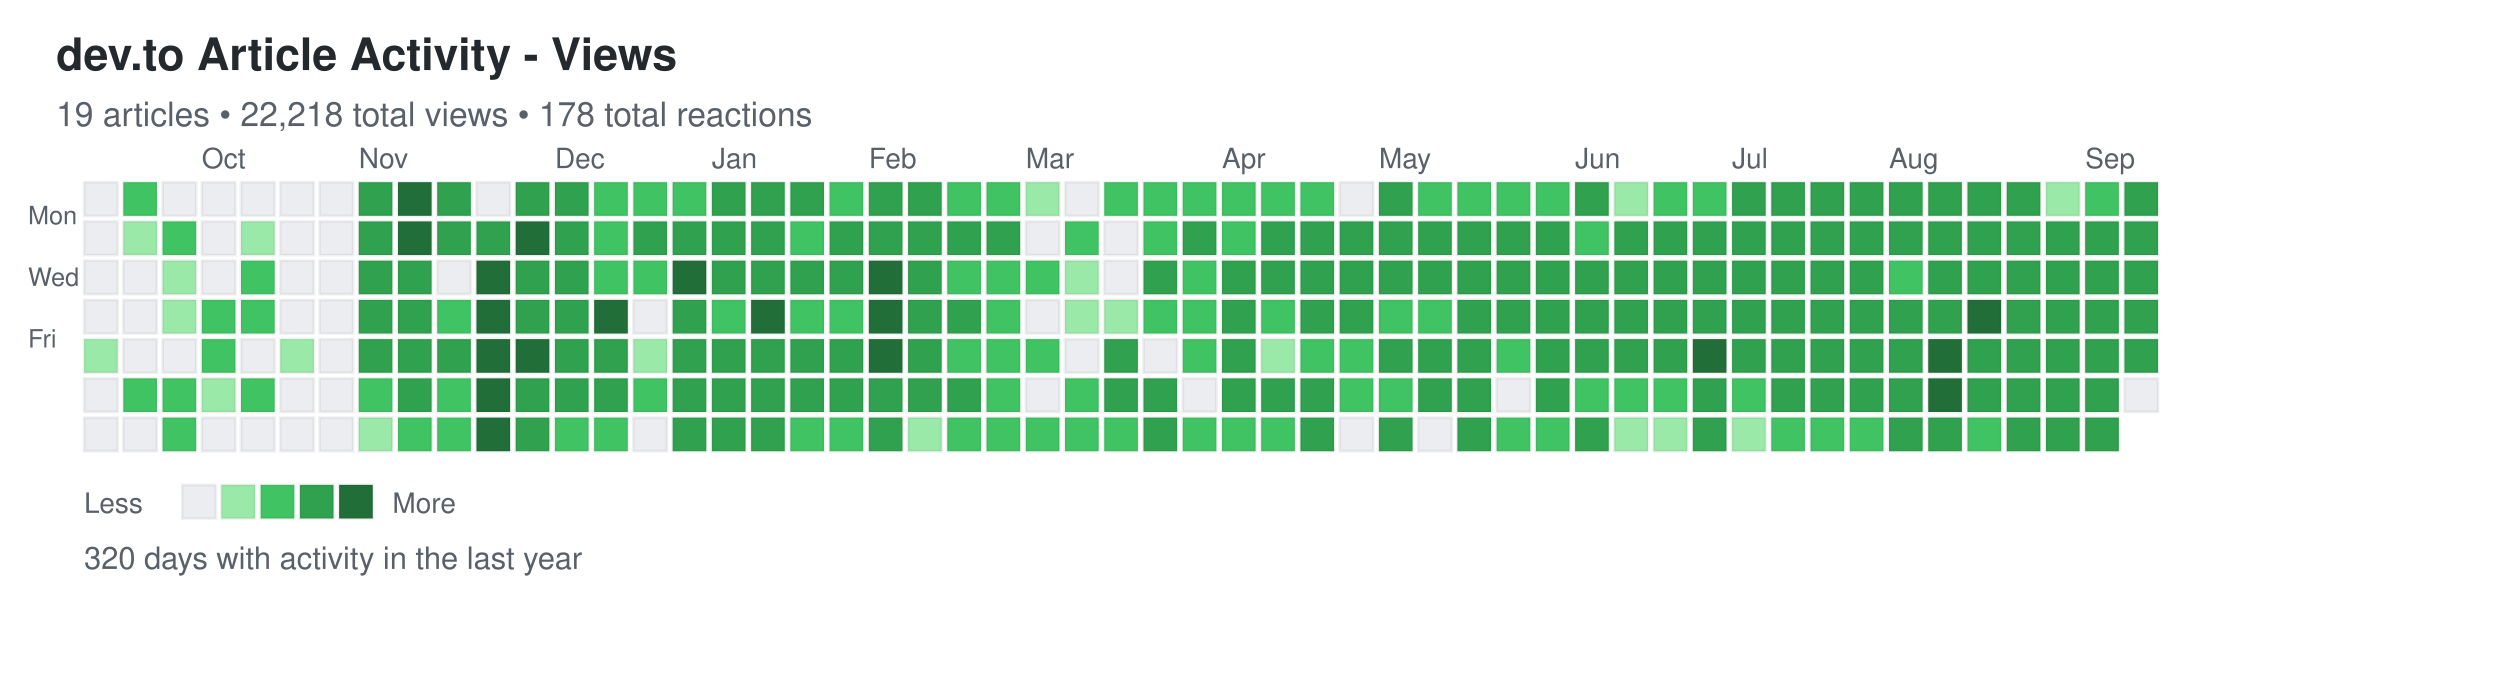
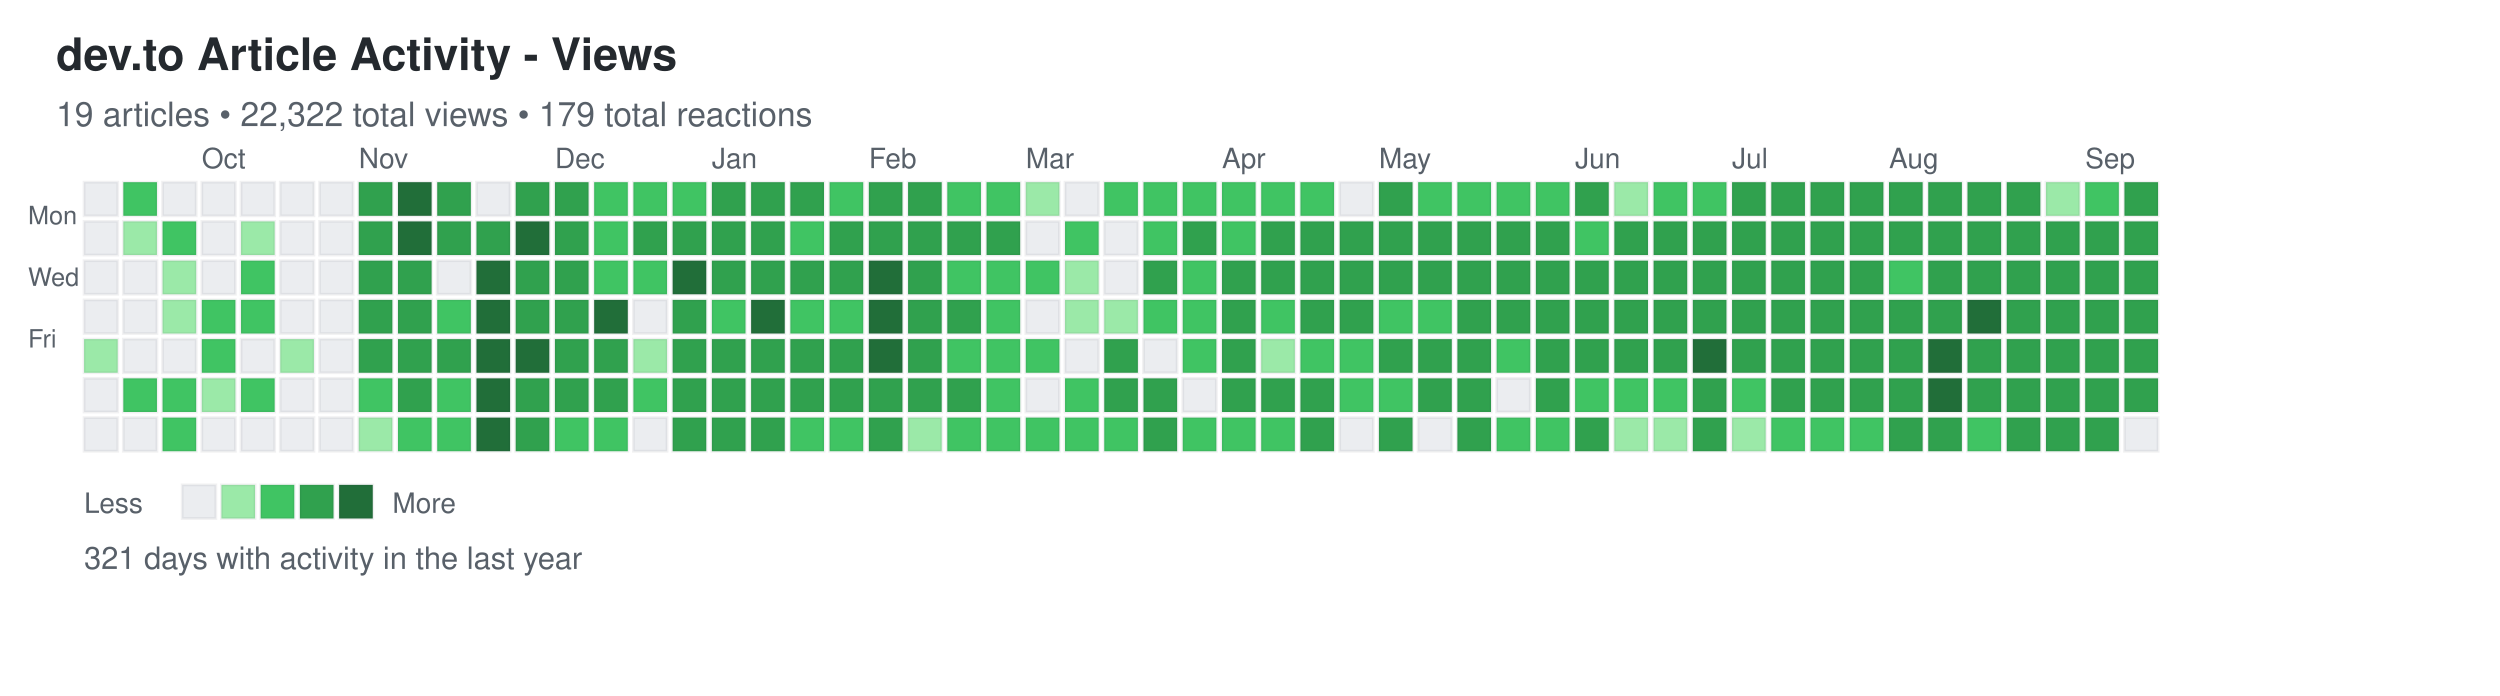
<svg xmlns="http://www.w3.org/2000/svg" width="892" height="248">
  <defs>
    <style>
.day { stroke: rgba(27,31,35,0.06); stroke-width: 1px; cursor: pointer; }
.day:hover { stroke: rgba(27,31,35,0.3); stroke-width: 2px; }
.month-label { font-family: -apple-system, BlinkMacSystemFont, "Segoe UI", Helvetica, Arial, sans-serif; font-size: 10px; fill: #586069; }
.day-label { font-family: -apple-system, BlinkMacSystemFont, "Segoe UI", Helvetica, Arial, sans-serif; font-size: 9px; fill: #586069; }
.title { font-family: -apple-system, BlinkMacSystemFont, "Segoe UI", Helvetica, Arial, sans-serif; font-size: 16px; font-weight: 600; fill: #24292e; }
.subtitle { font-family: -apple-system, BlinkMacSystemFont, "Segoe UI", Helvetica, Arial, sans-serif; font-size: 12px; fill: #586069; }
.stats { font-family: -apple-system, BlinkMacSystemFont, "Segoe UI", Helvetica, Arial, sans-serif; font-size: 11px; fill: #586069; }
.legend-text { font-family: -apple-system, BlinkMacSystemFont, "Segoe UI", Helvetica, Arial, sans-serif; font-size: 10px; fill: #586069; }
</style>
  </defs>
  <text x="20" y="25" class="title">dev.to Article Activity - Views</text>
-   <text x="20" y="45" class="subtitle">19 articles • 22,218 total views • 178 total reactions</text>
+   <text x="20" y="45" class="subtitle">19 articles • 22,322 total views • 179 total reactions</text>
  <text x="10" y="80" class="day-label">Mon</text>
  <text x="10" y="102" class="day-label">Wed</text>
  <text x="10" y="124" class="day-label">Fri</text>
  <rect x="30" y="65" width="12" height="12" fill="#ebedf0" class="day" data-date="2024-09-08" data-level="0" />
  <rect x="30" y="79" width="12" height="12" fill="#ebedf0" class="day" data-date="2024-09-09" data-level="0" />
  <rect x="30" y="93" width="12" height="12" fill="#ebedf0" class="day" data-date="2024-09-10" data-level="0" />
  <rect x="30" y="107" width="12" height="12" fill="#ebedf0" class="day" data-date="2024-09-11" data-level="0" />
  <rect x="30" y="121" width="12" height="12" fill="#9be9a8" class="day" data-date="2024-09-12" data-level="1" />
  <rect x="30" y="135" width="12" height="12" fill="#ebedf0" class="day" data-date="2024-09-13" data-level="0" />
  <rect x="30" y="149" width="12" height="12" fill="#ebedf0" class="day" data-date="2024-09-14" data-level="0" />
  <rect x="44" y="65" width="12" height="12" fill="#40c463" class="day" data-date="2024-09-15" data-level="2" />
  <rect x="44" y="79" width="12" height="12" fill="#9be9a8" class="day" data-date="2024-09-16" data-level="1" />
  <rect x="44" y="93" width="12" height="12" fill="#ebedf0" class="day" data-date="2024-09-17" data-level="0" />
  <rect x="44" y="107" width="12" height="12" fill="#ebedf0" class="day" data-date="2024-09-18" data-level="0" />
  <rect x="44" y="121" width="12" height="12" fill="#ebedf0" class="day" data-date="2024-09-19" data-level="0" />
  <rect x="44" y="135" width="12" height="12" fill="#40c463" class="day" data-date="2024-09-20" data-level="2" />
  <rect x="44" y="149" width="12" height="12" fill="#ebedf0" class="day" data-date="2024-09-21" data-level="0" />
  <rect x="58" y="65" width="12" height="12" fill="#ebedf0" class="day" data-date="2024-09-22" data-level="0" />
  <rect x="58" y="79" width="12" height="12" fill="#40c463" class="day" data-date="2024-09-23" data-level="2" />
  <rect x="58" y="93" width="12" height="12" fill="#9be9a8" class="day" data-date="2024-09-24" data-level="1" />
  <rect x="58" y="107" width="12" height="12" fill="#9be9a8" class="day" data-date="2024-09-25" data-level="1" />
  <rect x="58" y="121" width="12" height="12" fill="#ebedf0" class="day" data-date="2024-09-26" data-level="0" />
  <rect x="58" y="135" width="12" height="12" fill="#40c463" class="day" data-date="2024-09-27" data-level="2" />
  <rect x="58" y="149" width="12" height="12" fill="#40c463" class="day" data-date="2024-09-28" data-level="2" />
  <rect x="72" y="65" width="12" height="12" fill="#ebedf0" class="day" data-date="2024-09-29" data-level="0" />
  <rect x="72" y="79" width="12" height="12" fill="#ebedf0" class="day" data-date="2024-09-30" data-level="0" />
  <rect x="72" y="93" width="12" height="12" fill="#ebedf0" class="day" data-date="2024-10-01" data-level="0" />
  <rect x="72" y="107" width="12" height="12" fill="#40c463" class="day" data-date="2024-10-02" data-level="2" />
  <rect x="72" y="121" width="12" height="12" fill="#40c463" class="day" data-date="2024-10-03" data-level="2" />
  <rect x="72" y="135" width="12" height="12" fill="#9be9a8" class="day" data-date="2024-10-04" data-level="1" />
  <rect x="72" y="149" width="12" height="12" fill="#ebedf0" class="day" data-date="2024-10-05" data-level="0" />
  <rect x="86" y="65" width="12" height="12" fill="#ebedf0" class="day" data-date="2024-10-06" data-level="0" />
  <rect x="86" y="79" width="12" height="12" fill="#9be9a8" class="day" data-date="2024-10-07" data-level="1" />
  <rect x="86" y="93" width="12" height="12" fill="#40c463" class="day" data-date="2024-10-08" data-level="2" />
  <rect x="86" y="107" width="12" height="12" fill="#40c463" class="day" data-date="2024-10-09" data-level="2" />
  <rect x="86" y="121" width="12" height="12" fill="#ebedf0" class="day" data-date="2024-10-10" data-level="0" />
  <rect x="86" y="135" width="12" height="12" fill="#40c463" class="day" data-date="2024-10-11" data-level="2" />
  <rect x="86" y="149" width="12" height="12" fill="#ebedf0" class="day" data-date="2024-10-12" data-level="0" />
  <rect x="100" y="65" width="12" height="12" fill="#ebedf0" class="day" data-date="2024-10-13" data-level="0" />
  <rect x="100" y="79" width="12" height="12" fill="#ebedf0" class="day" data-date="2024-10-14" data-level="0" />
  <rect x="100" y="93" width="12" height="12" fill="#ebedf0" class="day" data-date="2024-10-15" data-level="0" />
  <rect x="100" y="107" width="12" height="12" fill="#ebedf0" class="day" data-date="2024-10-16" data-level="0" />
  <rect x="100" y="121" width="12" height="12" fill="#9be9a8" class="day" data-date="2024-10-17" data-level="1" />
  <rect x="100" y="135" width="12" height="12" fill="#ebedf0" class="day" data-date="2024-10-18" data-level="0" />
  <rect x="100" y="149" width="12" height="12" fill="#ebedf0" class="day" data-date="2024-10-19" data-level="0" />
  <rect x="114" y="65" width="12" height="12" fill="#ebedf0" class="day" data-date="2024-10-20" data-level="0" />
  <rect x="114" y="79" width="12" height="12" fill="#ebedf0" class="day" data-date="2024-10-21" data-level="0" />
  <rect x="114" y="93" width="12" height="12" fill="#ebedf0" class="day" data-date="2024-10-22" data-level="0" />
  <rect x="114" y="107" width="12" height="12" fill="#ebedf0" class="day" data-date="2024-10-23" data-level="0" />
  <rect x="114" y="121" width="12" height="12" fill="#ebedf0" class="day" data-date="2024-10-24" data-level="0" />
  <rect x="114" y="135" width="12" height="12" fill="#ebedf0" class="day" data-date="2024-10-25" data-level="0" />
  <rect x="114" y="149" width="12" height="12" fill="#ebedf0" class="day" data-date="2024-10-26" data-level="0" />
  <rect x="128" y="65" width="12" height="12" fill="#30a14e" class="day" data-date="2024-10-27" data-level="3" />
  <rect x="128" y="79" width="12" height="12" fill="#30a14e" class="day" data-date="2024-10-28" data-level="3" />
  <rect x="128" y="93" width="12" height="12" fill="#30a14e" class="day" data-date="2024-10-29" data-level="3" />
  <rect x="128" y="107" width="12" height="12" fill="#30a14e" class="day" data-date="2024-10-30" data-level="3" />
  <rect x="128" y="121" width="12" height="12" fill="#30a14e" class="day" data-date="2024-10-31" data-level="3" />
  <rect x="128" y="135" width="12" height="12" fill="#40c463" class="day" data-date="2024-11-01" data-level="2" />
  <rect x="128" y="149" width="12" height="12" fill="#9be9a8" class="day" data-date="2024-11-02" data-level="1" />
  <rect x="142" y="65" width="12" height="12" fill="#216e39" class="day" data-date="2024-11-03" data-level="4" />
  <rect x="142" y="79" width="12" height="12" fill="#216e39" class="day" data-date="2024-11-04" data-level="4" />
  <rect x="142" y="93" width="12" height="12" fill="#30a14e" class="day" data-date="2024-11-05" data-level="3" />
  <rect x="142" y="107" width="12" height="12" fill="#30a14e" class="day" data-date="2024-11-06" data-level="3" />
  <rect x="142" y="121" width="12" height="12" fill="#30a14e" class="day" data-date="2024-11-07" data-level="3" />
  <rect x="142" y="135" width="12" height="12" fill="#30a14e" class="day" data-date="2024-11-08" data-level="3" />
  <rect x="142" y="149" width="12" height="12" fill="#40c463" class="day" data-date="2024-11-09" data-level="2" />
  <rect x="156" y="65" width="12" height="12" fill="#30a14e" class="day" data-date="2024-11-10" data-level="3" />
  <rect x="156" y="79" width="12" height="12" fill="#30a14e" class="day" data-date="2024-11-11" data-level="3" />
  <rect x="156" y="93" width="12" height="12" fill="#ebedf0" class="day" data-date="2024-11-12" data-level="0" />
  <rect x="156" y="107" width="12" height="12" fill="#40c463" class="day" data-date="2024-11-13" data-level="2" />
  <rect x="156" y="121" width="12" height="12" fill="#30a14e" class="day" data-date="2024-11-14" data-level="3" />
  <rect x="156" y="135" width="12" height="12" fill="#40c463" class="day" data-date="2024-11-15" data-level="2" />
  <rect x="156" y="149" width="12" height="12" fill="#40c463" class="day" data-date="2024-11-16" data-level="2" />
  <rect x="170" y="65" width="12" height="12" fill="#ebedf0" class="day" data-date="2024-11-17" data-level="0" />
  <rect x="170" y="79" width="12" height="12" fill="#30a14e" class="day" data-date="2024-11-18" data-level="3" />
  <rect x="170" y="93" width="12" height="12" fill="#216e39" class="day" data-date="2024-11-19" data-level="4" />
  <rect x="170" y="107" width="12" height="12" fill="#216e39" class="day" data-date="2024-11-20" data-level="4" />
  <rect x="170" y="121" width="12" height="12" fill="#216e39" class="day" data-date="2024-11-21" data-level="4" />
  <rect x="170" y="135" width="12" height="12" fill="#216e39" class="day" data-date="2024-11-22" data-level="4" />
  <rect x="170" y="149" width="12" height="12" fill="#216e39" class="day" data-date="2024-11-23" data-level="4" />
  <rect x="184" y="65" width="12" height="12" fill="#30a14e" class="day" data-date="2024-11-24" data-level="3" />
  <rect x="184" y="79" width="12" height="12" fill="#216e39" class="day" data-date="2024-11-25" data-level="4" />
  <rect x="184" y="93" width="12" height="12" fill="#30a14e" class="day" data-date="2024-11-26" data-level="3" />
  <rect x="184" y="107" width="12" height="12" fill="#30a14e" class="day" data-date="2024-11-27" data-level="3" />
  <rect x="184" y="121" width="12" height="12" fill="#216e39" class="day" data-date="2024-11-28" data-level="4" />
  <rect x="184" y="135" width="12" height="12" fill="#30a14e" class="day" data-date="2024-11-29" data-level="3" />
  <rect x="184" y="149" width="12" height="12" fill="#30a14e" class="day" data-date="2024-11-30" data-level="3" />
  <rect x="198" y="65" width="12" height="12" fill="#30a14e" class="day" data-date="2024-12-01" data-level="3" />
  <rect x="198" y="79" width="12" height="12" fill="#30a14e" class="day" data-date="2024-12-02" data-level="3" />
  <rect x="198" y="93" width="12" height="12" fill="#30a14e" class="day" data-date="2024-12-03" data-level="3" />
  <rect x="198" y="107" width="12" height="12" fill="#30a14e" class="day" data-date="2024-12-04" data-level="3" />
  <rect x="198" y="121" width="12" height="12" fill="#30a14e" class="day" data-date="2024-12-05" data-level="3" />
  <rect x="198" y="135" width="12" height="12" fill="#30a14e" class="day" data-date="2024-12-06" data-level="3" />
  <rect x="198" y="149" width="12" height="12" fill="#40c463" class="day" data-date="2024-12-07" data-level="2" />
  <rect x="212" y="65" width="12" height="12" fill="#40c463" class="day" data-date="2024-12-08" data-level="2" />
  <rect x="212" y="79" width="12" height="12" fill="#40c463" class="day" data-date="2024-12-09" data-level="2" />
  <rect x="212" y="93" width="12" height="12" fill="#40c463" class="day" data-date="2024-12-10" data-level="2" />
  <rect x="212" y="107" width="12" height="12" fill="#216e39" class="day" data-date="2024-12-11" data-level="4" />
  <rect x="212" y="121" width="12" height="12" fill="#30a14e" class="day" data-date="2024-12-12" data-level="3" />
  <rect x="212" y="135" width="12" height="12" fill="#30a14e" class="day" data-date="2024-12-13" data-level="3" />
  <rect x="212" y="149" width="12" height="12" fill="#40c463" class="day" data-date="2024-12-14" data-level="2" />
  <rect x="226" y="65" width="12" height="12" fill="#40c463" class="day" data-date="2024-12-15" data-level="2" />
  <rect x="226" y="79" width="12" height="12" fill="#30a14e" class="day" data-date="2024-12-16" data-level="3" />
  <rect x="226" y="93" width="12" height="12" fill="#40c463" class="day" data-date="2024-12-17" data-level="2" />
  <rect x="226" y="107" width="12" height="12" fill="#ebedf0" class="day" data-date="2024-12-18" data-level="0" />
  <rect x="226" y="121" width="12" height="12" fill="#9be9a8" class="day" data-date="2024-12-19" data-level="1" />
  <rect x="226" y="135" width="12" height="12" fill="#40c463" class="day" data-date="2024-12-20" data-level="2" />
  <rect x="226" y="149" width="12" height="12" fill="#ebedf0" class="day" data-date="2024-12-21" data-level="0" />
  <rect x="240" y="65" width="12" height="12" fill="#40c463" class="day" data-date="2024-12-22" data-level="2" />
  <rect x="240" y="79" width="12" height="12" fill="#30a14e" class="day" data-date="2024-12-23" data-level="3" />
  <rect x="240" y="93" width="12" height="12" fill="#216e39" class="day" data-date="2024-12-24" data-level="4" />
  <rect x="240" y="107" width="12" height="12" fill="#30a14e" class="day" data-date="2024-12-25" data-level="3" />
  <rect x="240" y="121" width="12" height="12" fill="#30a14e" class="day" data-date="2024-12-26" data-level="3" />
  <rect x="240" y="135" width="12" height="12" fill="#30a14e" class="day" data-date="2024-12-27" data-level="3" />
  <rect x="240" y="149" width="12" height="12" fill="#30a14e" class="day" data-date="2024-12-28" data-level="3" />
  <rect x="254" y="65" width="12" height="12" fill="#30a14e" class="day" data-date="2024-12-29" data-level="3" />
  <rect x="254" y="79" width="12" height="12" fill="#30a14e" class="day" data-date="2024-12-30" data-level="3" />
  <rect x="254" y="93" width="12" height="12" fill="#30a14e" class="day" data-date="2024-12-31" data-level="3" />
  <rect x="254" y="107" width="12" height="12" fill="#40c463" class="day" data-date="2025-01-01" data-level="2" />
  <rect x="254" y="121" width="12" height="12" fill="#30a14e" class="day" data-date="2025-01-02" data-level="3" />
  <rect x="254" y="135" width="12" height="12" fill="#30a14e" class="day" data-date="2025-01-03" data-level="3" />
  <rect x="254" y="149" width="12" height="12" fill="#30a14e" class="day" data-date="2025-01-04" data-level="3" />
  <rect x="268" y="65" width="12" height="12" fill="#30a14e" class="day" data-date="2025-01-05" data-level="3" />
  <rect x="268" y="79" width="12" height="12" fill="#30a14e" class="day" data-date="2025-01-06" data-level="3" />
  <rect x="268" y="93" width="12" height="12" fill="#30a14e" class="day" data-date="2025-01-07" data-level="3" />
  <rect x="268" y="107" width="12" height="12" fill="#216e39" class="day" data-date="2025-01-08" data-level="4" />
  <rect x="268" y="121" width="12" height="12" fill="#30a14e" class="day" data-date="2025-01-09" data-level="3" />
  <rect x="268" y="135" width="12" height="12" fill="#30a14e" class="day" data-date="2025-01-10" data-level="3" />
  <rect x="268" y="149" width="12" height="12" fill="#30a14e" class="day" data-date="2025-01-11" data-level="3" />
  <rect x="282" y="65" width="12" height="12" fill="#30a14e" class="day" data-date="2025-01-12" data-level="3" />
  <rect x="282" y="79" width="12" height="12" fill="#40c463" class="day" data-date="2025-01-13" data-level="2" />
  <rect x="282" y="93" width="12" height="12" fill="#30a14e" class="day" data-date="2025-01-14" data-level="3" />
  <rect x="282" y="107" width="12" height="12" fill="#40c463" class="day" data-date="2025-01-15" data-level="2" />
  <rect x="282" y="121" width="12" height="12" fill="#30a14e" class="day" data-date="2025-01-16" data-level="3" />
  <rect x="282" y="135" width="12" height="12" fill="#30a14e" class="day" data-date="2025-01-17" data-level="3" />
  <rect x="282" y="149" width="12" height="12" fill="#40c463" class="day" data-date="2025-01-18" data-level="2" />
  <rect x="296" y="65" width="12" height="12" fill="#40c463" class="day" data-date="2025-01-19" data-level="2" />
  <rect x="296" y="79" width="12" height="12" fill="#30a14e" class="day" data-date="2025-01-20" data-level="3" />
  <rect x="296" y="93" width="12" height="12" fill="#30a14e" class="day" data-date="2025-01-21" data-level="3" />
  <rect x="296" y="107" width="12" height="12" fill="#40c463" class="day" data-date="2025-01-22" data-level="2" />
  <rect x="296" y="121" width="12" height="12" fill="#30a14e" class="day" data-date="2025-01-23" data-level="3" />
  <rect x="296" y="135" width="12" height="12" fill="#30a14e" class="day" data-date="2025-01-24" data-level="3" />
  <rect x="296" y="149" width="12" height="12" fill="#40c463" class="day" data-date="2025-01-25" data-level="2" />
  <rect x="310" y="65" width="12" height="12" fill="#30a14e" class="day" data-date="2025-01-26" data-level="3" />
  <rect x="310" y="79" width="12" height="12" fill="#30a14e" class="day" data-date="2025-01-27" data-level="3" />
  <rect x="310" y="93" width="12" height="12" fill="#216e39" class="day" data-date="2025-01-28" data-level="4" />
  <rect x="310" y="107" width="12" height="12" fill="#216e39" class="day" data-date="2025-01-29" data-level="4" />
  <rect x="310" y="121" width="12" height="12" fill="#216e39" class="day" data-date="2025-01-30" data-level="4" />
  <rect x="310" y="135" width="12" height="12" fill="#30a14e" class="day" data-date="2025-01-31" data-level="3" />
  <rect x="310" y="149" width="12" height="12" fill="#30a14e" class="day" data-date="2025-02-01" data-level="3" />
  <rect x="324" y="65" width="12" height="12" fill="#30a14e" class="day" data-date="2025-02-02" data-level="3" />
  <rect x="324" y="79" width="12" height="12" fill="#30a14e" class="day" data-date="2025-02-03" data-level="3" />
  <rect x="324" y="93" width="12" height="12" fill="#30a14e" class="day" data-date="2025-02-04" data-level="3" />
  <rect x="324" y="107" width="12" height="12" fill="#30a14e" class="day" data-date="2025-02-05" data-level="3" />
  <rect x="324" y="121" width="12" height="12" fill="#30a14e" class="day" data-date="2025-02-06" data-level="3" />
  <rect x="324" y="135" width="12" height="12" fill="#30a14e" class="day" data-date="2025-02-07" data-level="3" />
  <rect x="324" y="149" width="12" height="12" fill="#9be9a8" class="day" data-date="2025-02-08" data-level="1" />
  <rect x="338" y="65" width="12" height="12" fill="#40c463" class="day" data-date="2025-02-09" data-level="2" />
  <rect x="338" y="79" width="12" height="12" fill="#30a14e" class="day" data-date="2025-02-10" data-level="3" />
  <rect x="338" y="93" width="12" height="12" fill="#40c463" class="day" data-date="2025-02-11" data-level="2" />
  <rect x="338" y="107" width="12" height="12" fill="#30a14e" class="day" data-date="2025-02-12" data-level="3" />
  <rect x="338" y="121" width="12" height="12" fill="#40c463" class="day" data-date="2025-02-13" data-level="2" />
  <rect x="338" y="135" width="12" height="12" fill="#30a14e" class="day" data-date="2025-02-14" data-level="3" />
  <rect x="338" y="149" width="12" height="12" fill="#40c463" class="day" data-date="2025-02-15" data-level="2" />
  <rect x="352" y="65" width="12" height="12" fill="#40c463" class="day" data-date="2025-02-16" data-level="2" />
  <rect x="352" y="79" width="12" height="12" fill="#30a14e" class="day" data-date="2025-02-17" data-level="3" />
  <rect x="352" y="93" width="12" height="12" fill="#40c463" class="day" data-date="2025-02-18" data-level="2" />
  <rect x="352" y="107" width="12" height="12" fill="#40c463" class="day" data-date="2025-02-19" data-level="2" />
  <rect x="352" y="121" width="12" height="12" fill="#40c463" class="day" data-date="2025-02-20" data-level="2" />
  <rect x="352" y="135" width="12" height="12" fill="#40c463" class="day" data-date="2025-02-21" data-level="2" />
  <rect x="352" y="149" width="12" height="12" fill="#40c463" class="day" data-date="2025-02-22" data-level="2" />
  <rect x="366" y="65" width="12" height="12" fill="#9be9a8" class="day" data-date="2025-02-23" data-level="1" />
  <rect x="366" y="79" width="12" height="12" fill="#ebedf0" class="day" data-date="2025-02-24" data-level="0" />
  <rect x="366" y="93" width="12" height="12" fill="#40c463" class="day" data-date="2025-02-25" data-level="2" />
  <rect x="366" y="107" width="12" height="12" fill="#ebedf0" class="day" data-date="2025-02-26" data-level="0" />
  <rect x="366" y="121" width="12" height="12" fill="#40c463" class="day" data-date="2025-02-27" data-level="2" />
  <rect x="366" y="135" width="12" height="12" fill="#ebedf0" class="day" data-date="2025-02-28" data-level="0" />
  <rect x="366" y="149" width="12" height="12" fill="#40c463" class="day" data-date="2025-03-01" data-level="2" />
  <rect x="380" y="65" width="12" height="12" fill="#ebedf0" class="day" data-date="2025-03-02" data-level="0" />
  <rect x="380" y="79" width="12" height="12" fill="#40c463" class="day" data-date="2025-03-03" data-level="2" />
  <rect x="380" y="93" width="12" height="12" fill="#9be9a8" class="day" data-date="2025-03-04" data-level="1" />
  <rect x="380" y="107" width="12" height="12" fill="#9be9a8" class="day" data-date="2025-03-05" data-level="1" />
  <rect x="380" y="121" width="12" height="12" fill="#ebedf0" class="day" data-date="2025-03-06" data-level="0" />
  <rect x="380" y="135" width="12" height="12" fill="#40c463" class="day" data-date="2025-03-07" data-level="2" />
  <rect x="380" y="149" width="12" height="12" fill="#40c463" class="day" data-date="2025-03-08" data-level="2" />
  <rect x="394" y="65" width="12" height="12" fill="#40c463" class="day" data-date="2025-03-09" data-level="2" />
  <rect x="394" y="79" width="12" height="12" fill="#ebedf0" class="day" data-date="2025-03-10" data-level="0" />
  <rect x="394" y="93" width="12" height="12" fill="#ebedf0" class="day" data-date="2025-03-11" data-level="0" />
  <rect x="394" y="107" width="12" height="12" fill="#9be9a8" class="day" data-date="2025-03-12" data-level="1" />
  <rect x="394" y="121" width="12" height="12" fill="#30a14e" class="day" data-date="2025-03-13" data-level="3" />
  <rect x="394" y="135" width="12" height="12" fill="#30a14e" class="day" data-date="2025-03-14" data-level="3" />
  <rect x="394" y="149" width="12" height="12" fill="#40c463" class="day" data-date="2025-03-15" data-level="2" />
  <rect x="408" y="65" width="12" height="12" fill="#40c463" class="day" data-date="2025-03-16" data-level="2" />
  <rect x="408" y="79" width="12" height="12" fill="#40c463" class="day" data-date="2025-03-17" data-level="2" />
  <rect x="408" y="93" width="12" height="12" fill="#30a14e" class="day" data-date="2025-03-18" data-level="3" />
  <rect x="408" y="107" width="12" height="12" fill="#40c463" class="day" data-date="2025-03-19" data-level="2" />
  <rect x="408" y="121" width="12" height="12" fill="#ebedf0" class="day" data-date="2025-03-20" data-level="0" />
  <rect x="408" y="135" width="12" height="12" fill="#30a14e" class="day" data-date="2025-03-21" data-level="3" />
  <rect x="408" y="149" width="12" height="12" fill="#30a14e" class="day" data-date="2025-03-22" data-level="3" />
  <rect x="422" y="65" width="12" height="12" fill="#40c463" class="day" data-date="2025-03-23" data-level="2" />
  <rect x="422" y="79" width="12" height="12" fill="#30a14e" class="day" data-date="2025-03-24" data-level="3" />
  <rect x="422" y="93" width="12" height="12" fill="#40c463" class="day" data-date="2025-03-25" data-level="2" />
  <rect x="422" y="107" width="12" height="12" fill="#40c463" class="day" data-date="2025-03-26" data-level="2" />
  <rect x="422" y="121" width="12" height="12" fill="#40c463" class="day" data-date="2025-03-27" data-level="2" />
  <rect x="422" y="135" width="12" height="12" fill="#ebedf0" class="day" data-date="2025-03-28" data-level="0" />
  <rect x="422" y="149" width="12" height="12" fill="#40c463" class="day" data-date="2025-03-29" data-level="2" />
  <rect x="436" y="65" width="12" height="12" fill="#40c463" class="day" data-date="2025-03-30" data-level="2" />
  <rect x="436" y="79" width="12" height="12" fill="#40c463" class="day" data-date="2025-03-31" data-level="2" />
  <rect x="436" y="93" width="12" height="12" fill="#30a14e" class="day" data-date="2025-04-01" data-level="3" />
  <rect x="436" y="107" width="12" height="12" fill="#30a14e" class="day" data-date="2025-04-02" data-level="3" />
  <rect x="436" y="121" width="12" height="12" fill="#30a14e" class="day" data-date="2025-04-03" data-level="3" />
  <rect x="436" y="135" width="12" height="12" fill="#30a14e" class="day" data-date="2025-04-04" data-level="3" />
  <rect x="436" y="149" width="12" height="12" fill="#40c463" class="day" data-date="2025-04-05" data-level="2" />
  <rect x="450" y="65" width="12" height="12" fill="#40c463" class="day" data-date="2025-04-06" data-level="2" />
  <rect x="450" y="79" width="12" height="12" fill="#30a14e" class="day" data-date="2025-04-07" data-level="3" />
  <rect x="450" y="93" width="12" height="12" fill="#30a14e" class="day" data-date="2025-04-08" data-level="3" />
  <rect x="450" y="107" width="12" height="12" fill="#40c463" class="day" data-date="2025-04-09" data-level="2" />
  <rect x="450" y="121" width="12" height="12" fill="#9be9a8" class="day" data-date="2025-04-10" data-level="1" />
  <rect x="450" y="135" width="12" height="12" fill="#30a14e" class="day" data-date="2025-04-11" data-level="3" />
  <rect x="450" y="149" width="12" height="12" fill="#40c463" class="day" data-date="2025-04-12" data-level="2" />
  <rect x="464" y="65" width="12" height="12" fill="#40c463" class="day" data-date="2025-04-13" data-level="2" />
  <rect x="464" y="79" width="12" height="12" fill="#30a14e" class="day" data-date="2025-04-14" data-level="3" />
  <rect x="464" y="93" width="12" height="12" fill="#30a14e" class="day" data-date="2025-04-15" data-level="3" />
  <rect x="464" y="107" width="12" height="12" fill="#30a14e" class="day" data-date="2025-04-16" data-level="3" />
  <rect x="464" y="121" width="12" height="12" fill="#40c463" class="day" data-date="2025-04-17" data-level="2" />
  <rect x="464" y="135" width="12" height="12" fill="#30a14e" class="day" data-date="2025-04-18" data-level="3" />
  <rect x="464" y="149" width="12" height="12" fill="#30a14e" class="day" data-date="2025-04-19" data-level="3" />
  <rect x="478" y="65" width="12" height="12" fill="#ebedf0" class="day" data-date="2025-04-20" data-level="0" />
  <rect x="478" y="79" width="12" height="12" fill="#30a14e" class="day" data-date="2025-04-21" data-level="3" />
  <rect x="478" y="93" width="12" height="12" fill="#30a14e" class="day" data-date="2025-04-22" data-level="3" />
  <rect x="478" y="107" width="12" height="12" fill="#30a14e" class="day" data-date="2025-04-23" data-level="3" />
  <rect x="478" y="121" width="12" height="12" fill="#40c463" class="day" data-date="2025-04-24" data-level="2" />
  <rect x="478" y="135" width="12" height="12" fill="#40c463" class="day" data-date="2025-04-25" data-level="2" />
  <rect x="478" y="149" width="12" height="12" fill="#ebedf0" class="day" data-date="2025-04-26" data-level="0" />
  <rect x="492" y="65" width="12" height="12" fill="#30a14e" class="day" data-date="2025-04-27" data-level="3" />
  <rect x="492" y="79" width="12" height="12" fill="#30a14e" class="day" data-date="2025-04-28" data-level="3" />
  <rect x="492" y="93" width="12" height="12" fill="#30a14e" class="day" data-date="2025-04-29" data-level="3" />
  <rect x="492" y="107" width="12" height="12" fill="#40c463" class="day" data-date="2025-04-30" data-level="2" />
  <rect x="492" y="121" width="12" height="12" fill="#30a14e" class="day" data-date="2025-05-01" data-level="3" />
  <rect x="492" y="135" width="12" height="12" fill="#40c463" class="day" data-date="2025-05-02" data-level="2" />
  <rect x="492" y="149" width="12" height="12" fill="#30a14e" class="day" data-date="2025-05-03" data-level="3" />
  <rect x="506" y="65" width="12" height="12" fill="#40c463" class="day" data-date="2025-05-04" data-level="2" />
  <rect x="506" y="79" width="12" height="12" fill="#30a14e" class="day" data-date="2025-05-05" data-level="3" />
  <rect x="506" y="93" width="12" height="12" fill="#30a14e" class="day" data-date="2025-05-06" data-level="3" />
  <rect x="506" y="107" width="12" height="12" fill="#40c463" class="day" data-date="2025-05-07" data-level="2" />
  <rect x="506" y="121" width="12" height="12" fill="#30a14e" class="day" data-date="2025-05-08" data-level="3" />
  <rect x="506" y="135" width="12" height="12" fill="#30a14e" class="day" data-date="2025-05-09" data-level="3" />
  <rect x="506" y="149" width="12" height="12" fill="#ebedf0" class="day" data-date="2025-05-10" data-level="0" />
  <rect x="520" y="65" width="12" height="12" fill="#40c463" class="day" data-date="2025-05-11" data-level="2" />
  <rect x="520" y="79" width="12" height="12" fill="#30a14e" class="day" data-date="2025-05-12" data-level="3" />
  <rect x="520" y="93" width="12" height="12" fill="#30a14e" class="day" data-date="2025-05-13" data-level="3" />
  <rect x="520" y="107" width="12" height="12" fill="#30a14e" class="day" data-date="2025-05-14" data-level="3" />
  <rect x="520" y="121" width="12" height="12" fill="#30a14e" class="day" data-date="2025-05-15" data-level="3" />
  <rect x="520" y="135" width="12" height="12" fill="#30a14e" class="day" data-date="2025-05-16" data-level="3" />
  <rect x="520" y="149" width="12" height="12" fill="#30a14e" class="day" data-date="2025-05-17" data-level="3" />
  <rect x="534" y="65" width="12" height="12" fill="#40c463" class="day" data-date="2025-05-18" data-level="2" />
  <rect x="534" y="79" width="12" height="12" fill="#30a14e" class="day" data-date="2025-05-19" data-level="3" />
  <rect x="534" y="93" width="12" height="12" fill="#30a14e" class="day" data-date="2025-05-20" data-level="3" />
  <rect x="534" y="107" width="12" height="12" fill="#30a14e" class="day" data-date="2025-05-21" data-level="3" />
  <rect x="534" y="121" width="12" height="12" fill="#40c463" class="day" data-date="2025-05-22" data-level="2" />
  <rect x="534" y="135" width="12" height="12" fill="#ebedf0" class="day" data-date="2025-05-23" data-level="0" />
  <rect x="534" y="149" width="12" height="12" fill="#40c463" class="day" data-date="2025-05-24" data-level="2" />
  <rect x="548" y="65" width="12" height="12" fill="#40c463" class="day" data-date="2025-05-25" data-level="2" />
  <rect x="548" y="79" width="12" height="12" fill="#30a14e" class="day" data-date="2025-05-26" data-level="3" />
  <rect x="548" y="93" width="12" height="12" fill="#30a14e" class="day" data-date="2025-05-27" data-level="3" />
  <rect x="548" y="107" width="12" height="12" fill="#30a14e" class="day" data-date="2025-05-28" data-level="3" />
  <rect x="548" y="121" width="12" height="12" fill="#30a14e" class="day" data-date="2025-05-29" data-level="3" />
  <rect x="548" y="135" width="12" height="12" fill="#30a14e" class="day" data-date="2025-05-30" data-level="3" />
  <rect x="548" y="149" width="12" height="12" fill="#40c463" class="day" data-date="2025-05-31" data-level="2" />
  <rect x="562" y="65" width="12" height="12" fill="#30a14e" class="day" data-date="2025-06-01" data-level="3" />
  <rect x="562" y="79" width="12" height="12" fill="#40c463" class="day" data-date="2025-06-02" data-level="2" />
  <rect x="562" y="93" width="12" height="12" fill="#30a14e" class="day" data-date="2025-06-03" data-level="3" />
  <rect x="562" y="107" width="12" height="12" fill="#30a14e" class="day" data-date="2025-06-04" data-level="3" />
  <rect x="562" y="121" width="12" height="12" fill="#30a14e" class="day" data-date="2025-06-05" data-level="3" />
  <rect x="562" y="135" width="12" height="12" fill="#40c463" class="day" data-date="2025-06-06" data-level="2" />
  <rect x="562" y="149" width="12" height="12" fill="#30a14e" class="day" data-date="2025-06-07" data-level="3" />
  <rect x="576" y="65" width="12" height="12" fill="#9be9a8" class="day" data-date="2025-06-08" data-level="1" />
  <rect x="576" y="79" width="12" height="12" fill="#30a14e" class="day" data-date="2025-06-09" data-level="3" />
  <rect x="576" y="93" width="12" height="12" fill="#30a14e" class="day" data-date="2025-06-10" data-level="3" />
  <rect x="576" y="107" width="12" height="12" fill="#30a14e" class="day" data-date="2025-06-11" data-level="3" />
  <rect x="576" y="121" width="12" height="12" fill="#30a14e" class="day" data-date="2025-06-12" data-level="3" />
  <rect x="576" y="135" width="12" height="12" fill="#40c463" class="day" data-date="2025-06-13" data-level="2" />
  <rect x="576" y="149" width="12" height="12" fill="#9be9a8" class="day" data-date="2025-06-14" data-level="1" />
  <rect x="590" y="65" width="12" height="12" fill="#40c463" class="day" data-date="2025-06-15" data-level="2" />
  <rect x="590" y="79" width="12" height="12" fill="#30a14e" class="day" data-date="2025-06-16" data-level="3" />
  <rect x="590" y="93" width="12" height="12" fill="#30a14e" class="day" data-date="2025-06-17" data-level="3" />
  <rect x="590" y="107" width="12" height="12" fill="#30a14e" class="day" data-date="2025-06-18" data-level="3" />
  <rect x="590" y="121" width="12" height="12" fill="#30a14e" class="day" data-date="2025-06-19" data-level="3" />
  <rect x="590" y="135" width="12" height="12" fill="#40c463" class="day" data-date="2025-06-20" data-level="2" />
  <rect x="590" y="149" width="12" height="12" fill="#9be9a8" class="day" data-date="2025-06-21" data-level="1" />
  <rect x="604" y="65" width="12" height="12" fill="#40c463" class="day" data-date="2025-06-22" data-level="2" />
  <rect x="604" y="79" width="12" height="12" fill="#30a14e" class="day" data-date="2025-06-23" data-level="3" />
  <rect x="604" y="93" width="12" height="12" fill="#30a14e" class="day" data-date="2025-06-24" data-level="3" />
  <rect x="604" y="107" width="12" height="12" fill="#30a14e" class="day" data-date="2025-06-25" data-level="3" />
  <rect x="604" y="121" width="12" height="12" fill="#216e39" class="day" data-date="2025-06-26" data-level="4" />
  <rect x="604" y="135" width="12" height="12" fill="#30a14e" class="day" data-date="2025-06-27" data-level="3" />
  <rect x="604" y="149" width="12" height="12" fill="#30a14e" class="day" data-date="2025-06-28" data-level="3" />
  <rect x="618" y="65" width="12" height="12" fill="#30a14e" class="day" data-date="2025-06-29" data-level="3" />
  <rect x="618" y="79" width="12" height="12" fill="#30a14e" class="day" data-date="2025-06-30" data-level="3" />
  <rect x="618" y="93" width="12" height="12" fill="#30a14e" class="day" data-date="2025-07-01" data-level="3" />
  <rect x="618" y="107" width="12" height="12" fill="#30a14e" class="day" data-date="2025-07-02" data-level="3" />
  <rect x="618" y="121" width="12" height="12" fill="#30a14e" class="day" data-date="2025-07-03" data-level="3" />
  <rect x="618" y="135" width="12" height="12" fill="#40c463" class="day" data-date="2025-07-04" data-level="2" />
  <rect x="618" y="149" width="12" height="12" fill="#9be9a8" class="day" data-date="2025-07-05" data-level="1" />
  <rect x="632" y="65" width="12" height="12" fill="#30a14e" class="day" data-date="2025-07-06" data-level="3" />
  <rect x="632" y="79" width="12" height="12" fill="#30a14e" class="day" data-date="2025-07-07" data-level="3" />
  <rect x="632" y="93" width="12" height="12" fill="#30a14e" class="day" data-date="2025-07-08" data-level="3" />
  <rect x="632" y="107" width="12" height="12" fill="#30a14e" class="day" data-date="2025-07-09" data-level="3" />
  <rect x="632" y="121" width="12" height="12" fill="#30a14e" class="day" data-date="2025-07-10" data-level="3" />
  <rect x="632" y="135" width="12" height="12" fill="#30a14e" class="day" data-date="2025-07-11" data-level="3" />
  <rect x="632" y="149" width="12" height="12" fill="#40c463" class="day" data-date="2025-07-12" data-level="2" />
  <rect x="646" y="65" width="12" height="12" fill="#30a14e" class="day" data-date="2025-07-13" data-level="3" />
  <rect x="646" y="79" width="12" height="12" fill="#30a14e" class="day" data-date="2025-07-14" data-level="3" />
  <rect x="646" y="93" width="12" height="12" fill="#30a14e" class="day" data-date="2025-07-15" data-level="3" />
  <rect x="646" y="107" width="12" height="12" fill="#30a14e" class="day" data-date="2025-07-16" data-level="3" />
  <rect x="646" y="121" width="12" height="12" fill="#30a14e" class="day" data-date="2025-07-17" data-level="3" />
  <rect x="646" y="135" width="12" height="12" fill="#30a14e" class="day" data-date="2025-07-18" data-level="3" />
  <rect x="646" y="149" width="12" height="12" fill="#40c463" class="day" data-date="2025-07-19" data-level="2" />
  <rect x="660" y="65" width="12" height="12" fill="#30a14e" class="day" data-date="2025-07-20" data-level="3" />
  <rect x="660" y="79" width="12" height="12" fill="#30a14e" class="day" data-date="2025-07-21" data-level="3" />
  <rect x="660" y="93" width="12" height="12" fill="#30a14e" class="day" data-date="2025-07-22" data-level="3" />
  <rect x="660" y="107" width="12" height="12" fill="#30a14e" class="day" data-date="2025-07-23" data-level="3" />
  <rect x="660" y="121" width="12" height="12" fill="#30a14e" class="day" data-date="2025-07-24" data-level="3" />
  <rect x="660" y="135" width="12" height="12" fill="#30a14e" class="day" data-date="2025-07-25" data-level="3" />
  <rect x="660" y="149" width="12" height="12" fill="#40c463" class="day" data-date="2025-07-26" data-level="2" />
  <rect x="674" y="65" width="12" height="12" fill="#30a14e" class="day" data-date="2025-07-27" data-level="3" />
  <rect x="674" y="79" width="12" height="12" fill="#30a14e" class="day" data-date="2025-07-28" data-level="3" />
  <rect x="674" y="93" width="12" height="12" fill="#40c463" class="day" data-date="2025-07-29" data-level="2" />
  <rect x="674" y="107" width="12" height="12" fill="#30a14e" class="day" data-date="2025-07-30" data-level="3" />
  <rect x="674" y="121" width="12" height="12" fill="#30a14e" class="day" data-date="2025-07-31" data-level="3" />
  <rect x="674" y="135" width="12" height="12" fill="#30a14e" class="day" data-date="2025-08-01" data-level="3" />
  <rect x="674" y="149" width="12" height="12" fill="#30a14e" class="day" data-date="2025-08-02" data-level="3" />
  <rect x="688" y="65" width="12" height="12" fill="#30a14e" class="day" data-date="2025-08-03" data-level="3" />
  <rect x="688" y="79" width="12" height="12" fill="#30a14e" class="day" data-date="2025-08-04" data-level="3" />
  <rect x="688" y="93" width="12" height="12" fill="#30a14e" class="day" data-date="2025-08-05" data-level="3" />
  <rect x="688" y="107" width="12" height="12" fill="#30a14e" class="day" data-date="2025-08-06" data-level="3" />
  <rect x="688" y="121" width="12" height="12" fill="#216e39" class="day" data-date="2025-08-07" data-level="4" />
  <rect x="688" y="135" width="12" height="12" fill="#216e39" class="day" data-date="2025-08-08" data-level="4" />
  <rect x="688" y="149" width="12" height="12" fill="#30a14e" class="day" data-date="2025-08-09" data-level="3" />
  <rect x="702" y="65" width="12" height="12" fill="#30a14e" class="day" data-date="2025-08-10" data-level="3" />
  <rect x="702" y="79" width="12" height="12" fill="#30a14e" class="day" data-date="2025-08-11" data-level="3" />
  <rect x="702" y="93" width="12" height="12" fill="#30a14e" class="day" data-date="2025-08-12" data-level="3" />
  <rect x="702" y="107" width="12" height="12" fill="#216e39" class="day" data-date="2025-08-13" data-level="4" />
  <rect x="702" y="121" width="12" height="12" fill="#30a14e" class="day" data-date="2025-08-14" data-level="3" />
  <rect x="702" y="135" width="12" height="12" fill="#30a14e" class="day" data-date="2025-08-15" data-level="3" />
  <rect x="702" y="149" width="12" height="12" fill="#40c463" class="day" data-date="2025-08-16" data-level="2" />
  <rect x="716" y="65" width="12" height="12" fill="#30a14e" class="day" data-date="2025-08-17" data-level="3" />
  <rect x="716" y="79" width="12" height="12" fill="#30a14e" class="day" data-date="2025-08-18" data-level="3" />
  <rect x="716" y="93" width="12" height="12" fill="#30a14e" class="day" data-date="2025-08-19" data-level="3" />
  <rect x="716" y="107" width="12" height="12" fill="#30a14e" class="day" data-date="2025-08-20" data-level="3" />
  <rect x="716" y="121" width="12" height="12" fill="#30a14e" class="day" data-date="2025-08-21" data-level="3" />
  <rect x="716" y="135" width="12" height="12" fill="#30a14e" class="day" data-date="2025-08-22" data-level="3" />
  <rect x="716" y="149" width="12" height="12" fill="#30a14e" class="day" data-date="2025-08-23" data-level="3" />
  <rect x="730" y="65" width="12" height="12" fill="#9be9a8" class="day" data-date="2025-08-24" data-level="1" />
  <rect x="730" y="79" width="12" height="12" fill="#30a14e" class="day" data-date="2025-08-25" data-level="3" />
  <rect x="730" y="93" width="12" height="12" fill="#30a14e" class="day" data-date="2025-08-26" data-level="3" />
  <rect x="730" y="107" width="12" height="12" fill="#30a14e" class="day" data-date="2025-08-27" data-level="3" />
  <rect x="730" y="121" width="12" height="12" fill="#30a14e" class="day" data-date="2025-08-28" data-level="3" />
  <rect x="730" y="135" width="12" height="12" fill="#30a14e" class="day" data-date="2025-08-29" data-level="3" />
  <rect x="730" y="149" width="12" height="12" fill="#30a14e" class="day" data-date="2025-08-30" data-level="3" />
  <rect x="744" y="65" width="12" height="12" fill="#40c463" class="day" data-date="2025-08-31" data-level="2" />
  <rect x="744" y="79" width="12" height="12" fill="#30a14e" class="day" data-date="2025-09-01" data-level="3" />
  <rect x="744" y="93" width="12" height="12" fill="#30a14e" class="day" data-date="2025-09-02" data-level="3" />
  <rect x="744" y="107" width="12" height="12" fill="#30a14e" class="day" data-date="2025-09-03" data-level="3" />
  <rect x="744" y="121" width="12" height="12" fill="#30a14e" class="day" data-date="2025-09-04" data-level="3" />
  <rect x="744" y="135" width="12" height="12" fill="#30a14e" class="day" data-date="2025-09-05" data-level="3" />
  <rect x="744" y="149" width="12" height="12" fill="#30a14e" class="day" data-date="2025-09-06" data-level="3" />
  <rect x="758" y="65" width="12" height="12" fill="#30a14e" class="day" data-date="2025-09-07" data-level="3" />
  <rect x="758" y="79" width="12" height="12" fill="#30a14e" class="day" data-date="2025-09-08" data-level="3" />
  <rect x="758" y="93" width="12" height="12" fill="#30a14e" class="day" data-date="2025-09-09" data-level="3" />
  <rect x="758" y="107" width="12" height="12" fill="#30a14e" class="day" data-date="2025-09-10" data-level="3" />
  <rect x="758" y="121" width="12" height="12" fill="#30a14e" class="day" data-date="2025-09-11" data-level="3" />
-   <rect x="758" y="135" width="12" height="12" fill="#ebedf0" class="day" data-date="2025-09-12" data-level="0" />
+   <rect x="758" y="135" width="12" height="12" fill="#30a14e" class="day" data-date="2025-09-12" data-level="3" />
+   <rect x="758" y="149" width="12" height="12" fill="#ebedf0" class="day" data-date="2025-09-13" data-level="0" />
  <text x="72" y="60" class="month-label">Oct</text>
  <text x="128" y="60" class="month-label">Nov</text>
  <text x="198" y="60" class="month-label">Dec</text>
  <text x="254" y="60" class="month-label">Jan</text>
  <text x="310" y="60" class="month-label">Feb</text>
  <text x="366" y="60" class="month-label">Mar</text>
  <text x="436" y="60" class="month-label">Apr</text>
  <text x="492" y="60" class="month-label">May</text>
  <text x="562" y="60" class="month-label">Jun</text>
  <text x="618" y="60" class="month-label">Jul</text>
  <text x="674" y="60" class="month-label">Aug</text>
  <text x="744" y="60" class="month-label">Sep</text>
  <text x="30" y="183" class="legend-text">Less</text>
  <rect x="65" y="173" width="12" height="12" fill="#ebedf0" class="day" />
  <rect x="79" y="173" width="12" height="12" fill="#9be9a8" class="day" />
  <rect x="93" y="173" width="12" height="12" fill="#40c463" class="day" />
  <rect x="107" y="173" width="12" height="12" fill="#30a14e" class="day" />
  <rect x="121" y="173" width="12" height="12" fill="#216e39" class="day" />
  <text x="140" y="183" class="legend-text">More</text>
-   <text x="30" y="203" class="stats">320 days with activity in the last year</text>
+   <text x="30" y="203" class="stats">321 days with activity in the last year</text>
</svg>
